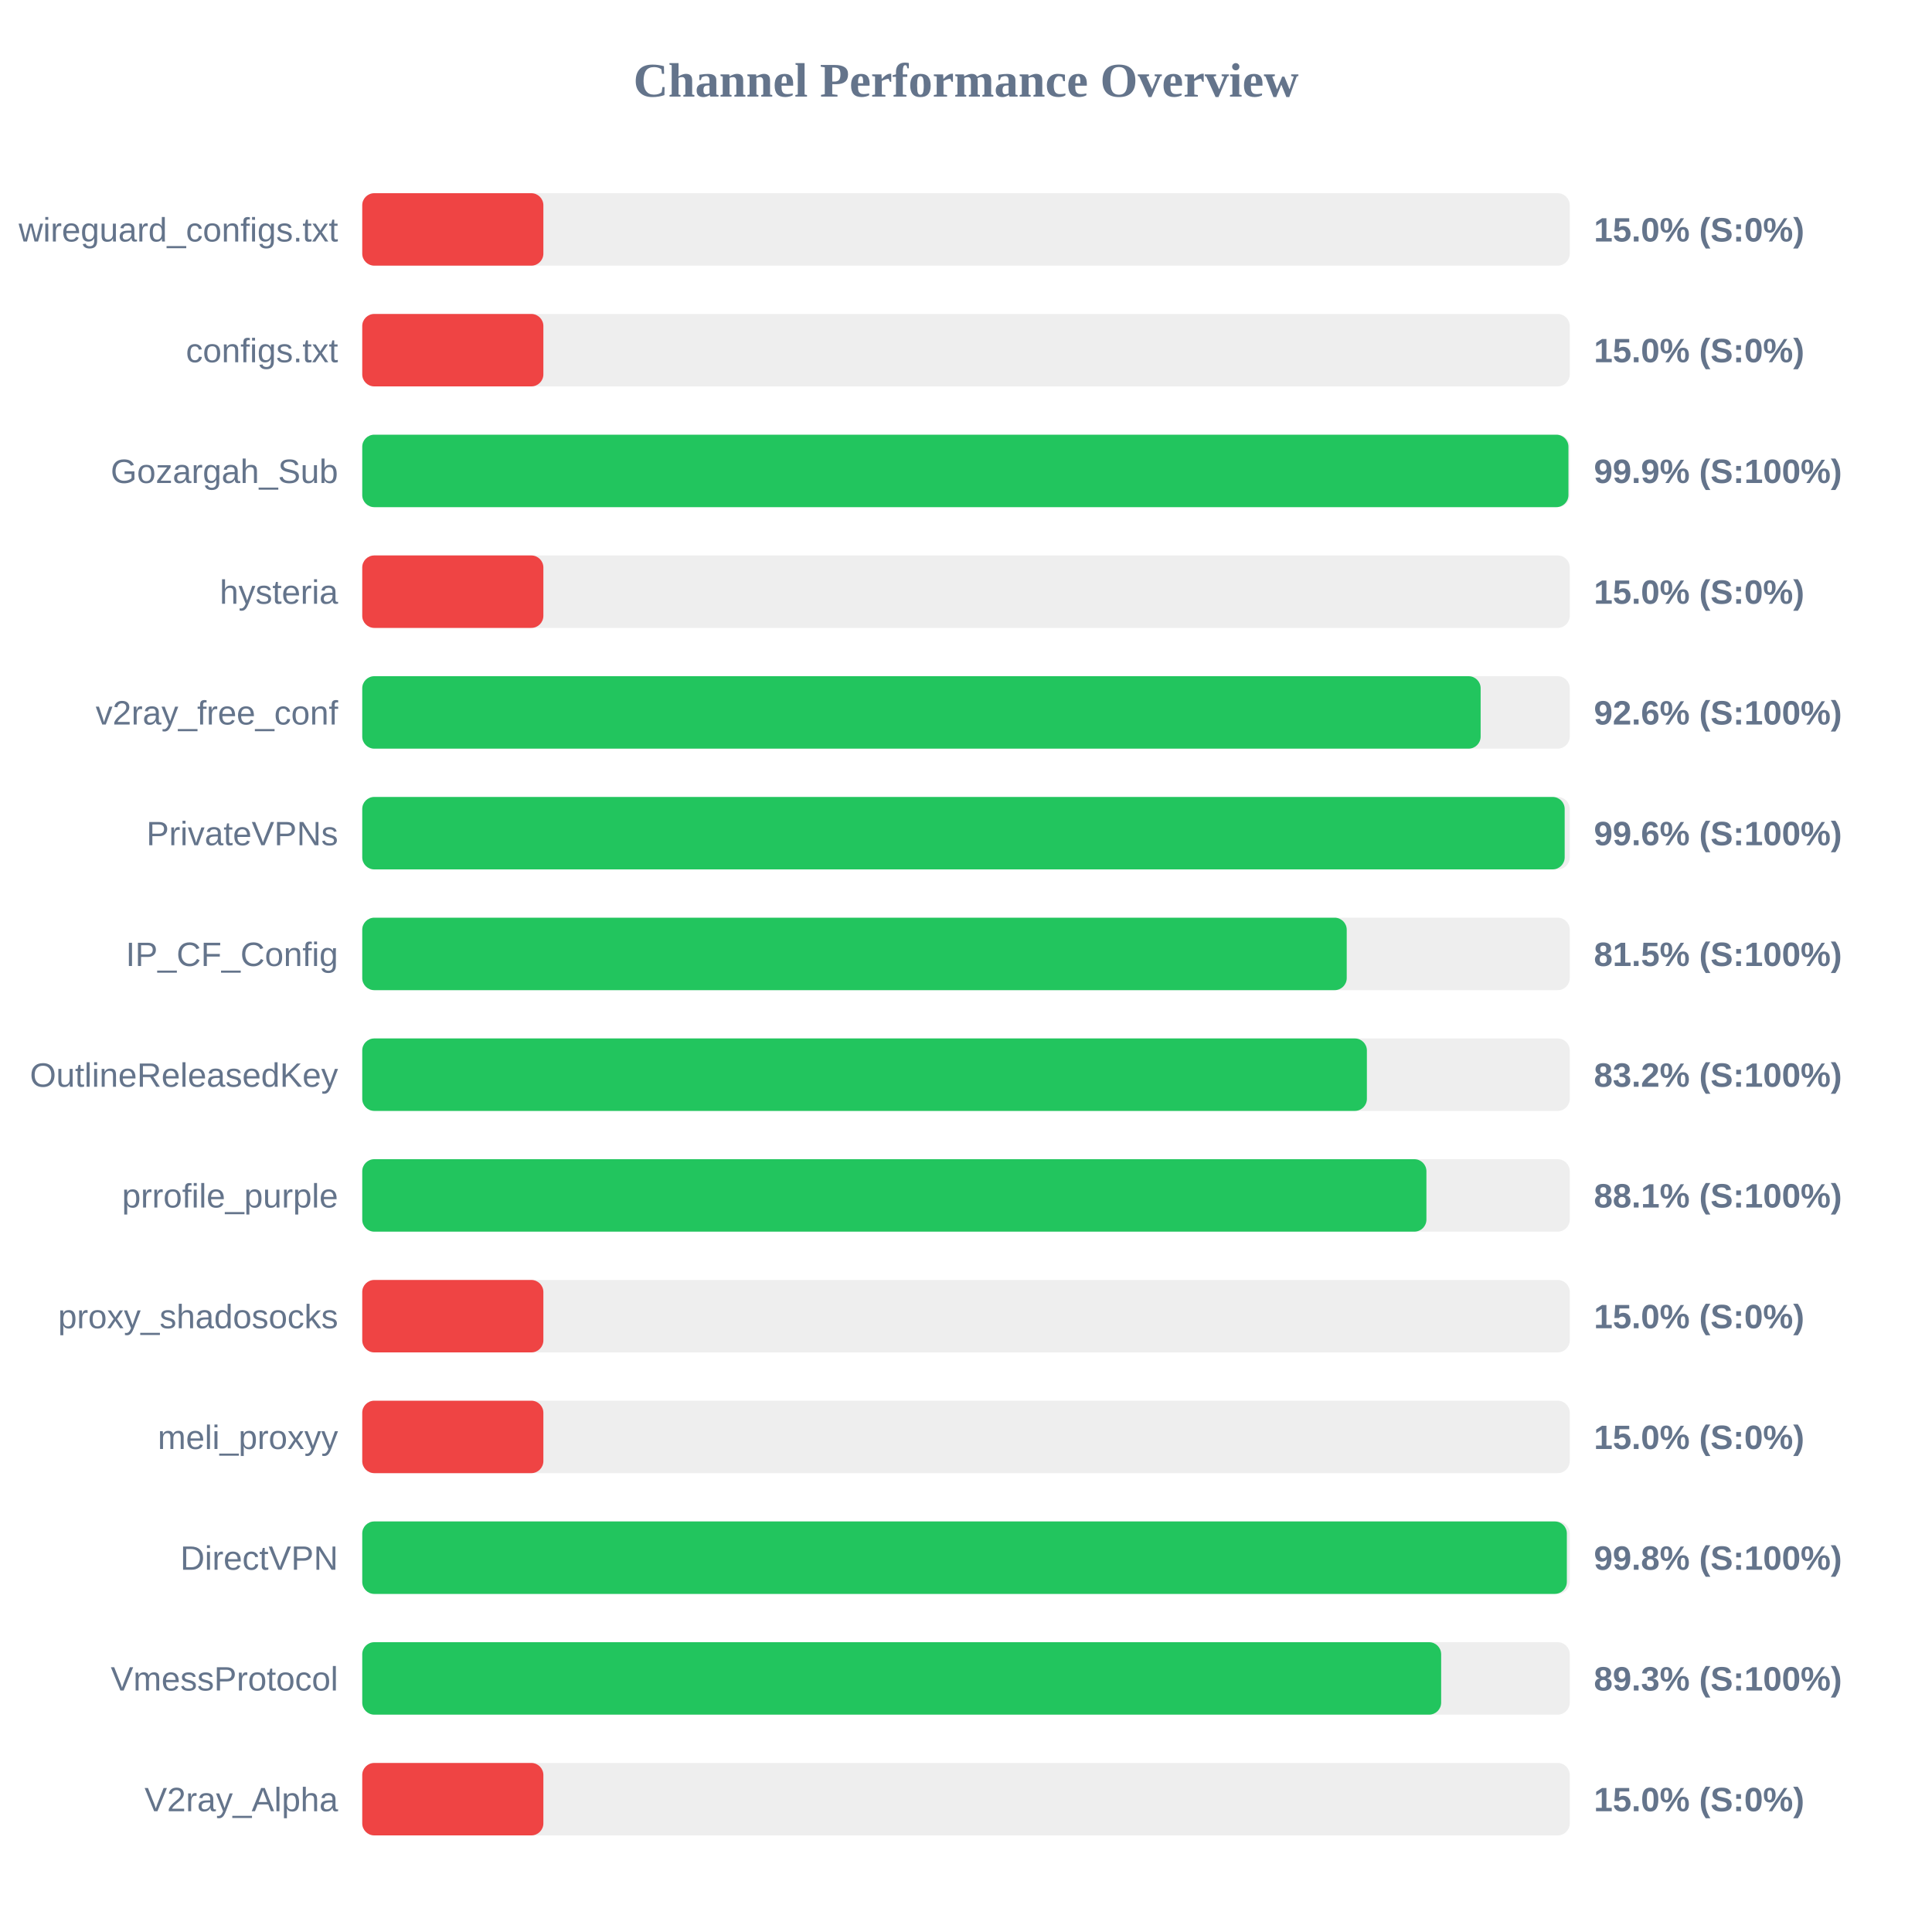
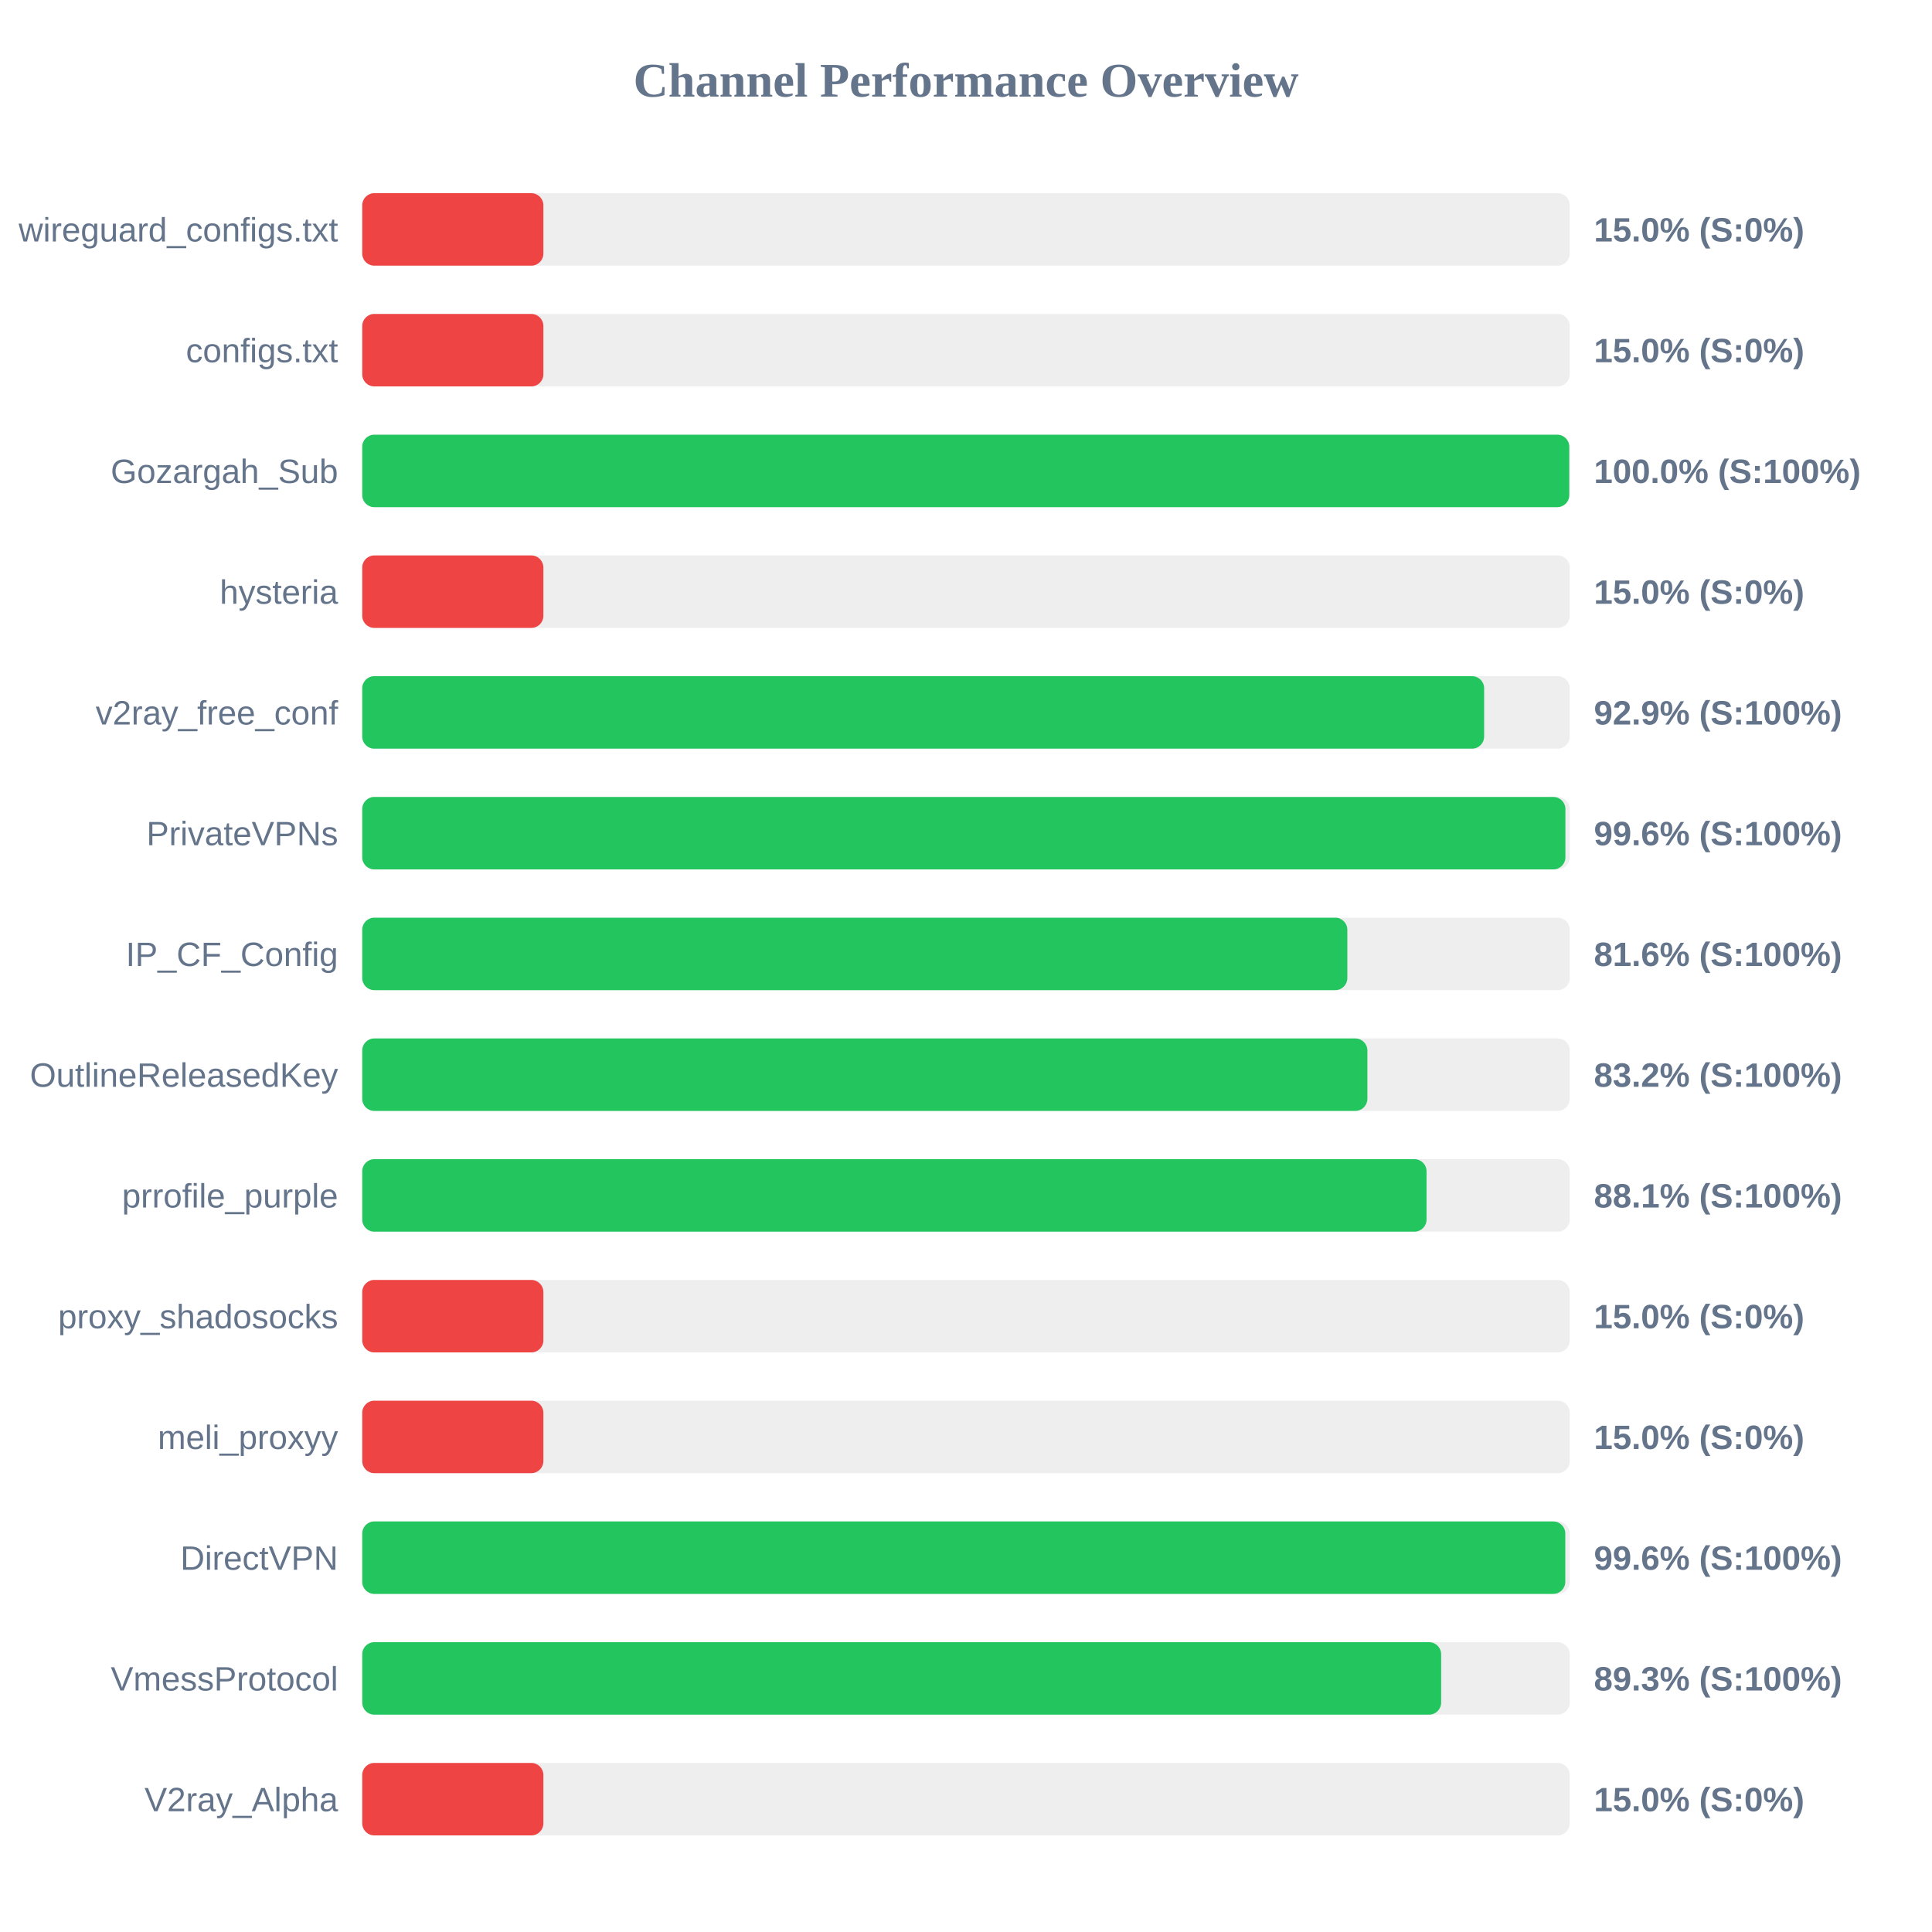
<svg xmlns="http://www.w3.org/2000/svg" width="800" height="800" version="1.1">
  <style>
        .row { font: 14px Arial; fill: #64748b; }
        .score { font: bold 14px Arial; fill: #64748b; }
    </style>
  <text x="400" y="40" text-anchor="middle" font-size="20px" font-weight="bold" fill="#64748b">Channel Performance Overview</text>
  <rect x="150" y="80" width="500" height="30" fill="#eee" rx="5" />
  <rect x="150" y="80" width="75.0" height="30" fill="#ef4444" rx="5" />
  <text x="140" y="100" text-anchor="end" class="row">wireguard_configs.txt</text>
  <text x="660" y="100" text-anchor="start" class="score">15.0% (S:0%)</text>
  <rect x="150" y="130" width="500" height="30" fill="#eee" rx="5" />
  <rect x="150" y="130" width="75.0" height="30" fill="#ef4444" rx="5" />
  <text x="140" y="150" text-anchor="end" class="row">configs.txt</text>
  <text x="660" y="150" text-anchor="start" class="score">15.0% (S:0%)</text>
  <rect x="150" y="180" width="500" height="30" fill="#eee" rx="5" />
-   <rect x="150" y="180" width="499.45" height="30" fill="#22c55e" rx="5" />
+   <rect x="150" y="180" width="499.8" height="30" fill="#22c55e" rx="5" />
  <text x="140" y="200" text-anchor="end" class="row">Gozargah_Sub</text>
-   <text x="660" y="200" text-anchor="start" class="score">99.9% (S:100%)</text>
+   <text x="660" y="200" text-anchor="start" class="score">100.0% (S:100%)</text>
  <rect x="150" y="230" width="500" height="30" fill="#eee" rx="5" />
  <rect x="150" y="230" width="75.0" height="30" fill="#ef4444" rx="5" />
  <text x="140" y="250" text-anchor="end" class="row">hysteria</text>
  <text x="660" y="250" text-anchor="start" class="score">15.0% (S:0%)</text>
  <rect x="150" y="280" width="500" height="30" fill="#eee" rx="5" />
-   <rect x="150" y="280" width="463.1" height="30" fill="#22c55e" rx="5" />
+   <rect x="150" y="280" width="464.55" height="30" fill="#22c55e" rx="5" />
  <text x="140" y="300" text-anchor="end" class="row">v2ray_free_conf</text>
-   <text x="660" y="300" text-anchor="start" class="score">92.6% (S:100%)</text>
+   <text x="660" y="300" text-anchor="start" class="score">92.9% (S:100%)</text>
  <rect x="150" y="330" width="500" height="30" fill="#eee" rx="5" />
-   <rect x="150" y="330" width="497.9" height="30" fill="#22c55e" rx="5" />
+   <rect x="150" y="330" width="498.2" height="30" fill="#22c55e" rx="5" />
  <text x="140" y="350" text-anchor="end" class="row">PrivateVPNs</text>
  <text x="660" y="350" text-anchor="start" class="score">99.6% (S:100%)</text>
  <rect x="150" y="380" width="500" height="30" fill="#eee" rx="5" />
-   <rect x="150" y="380" width="407.65" height="30" fill="#22c55e" rx="5" />
+   <rect x="150" y="380" width="407.9" height="30" fill="#22c55e" rx="5" />
  <text x="140" y="400" text-anchor="end" class="row">IP_CF_Config</text>
-   <text x="660" y="400" text-anchor="start" class="score">81.5% (S:100%)</text>
+   <text x="660" y="400" text-anchor="start" class="score">81.6% (S:100%)</text>
  <rect x="150" y="430" width="500" height="30" fill="#eee" rx="5" />
-   <rect x="150" y="430" width="416.0" height="30" fill="#22c55e" rx="5" />
+   <rect x="150" y="430" width="416.2" height="30" fill="#22c55e" rx="5" />
  <text x="140" y="450" text-anchor="end" class="row">OutlineReleasedKey</text>
  <text x="660" y="450" text-anchor="start" class="score">83.2% (S:100%)</text>
  <rect x="150" y="480" width="500" height="30" fill="#eee" rx="5" />
-   <rect x="150" y="480" width="440.65" height="30" fill="#22c55e" rx="5" />
+   <rect x="150" y="480" width="440.7" height="30" fill="#22c55e" rx="5" />
  <text x="140" y="500" text-anchor="end" class="row">prrofile_purple</text>
  <text x="660" y="500" text-anchor="start" class="score">88.1% (S:100%)</text>
  <rect x="150" y="530" width="500" height="30" fill="#eee" rx="5" />
  <rect x="150" y="530" width="75.0" height="30" fill="#ef4444" rx="5" />
  <text x="140" y="550" text-anchor="end" class="row">proxy_shadosocks</text>
  <text x="660" y="550" text-anchor="start" class="score">15.0% (S:0%)</text>
  <rect x="150" y="580" width="500" height="30" fill="#eee" rx="5" />
  <rect x="150" y="580" width="75.0" height="30" fill="#ef4444" rx="5" />
  <text x="140" y="600" text-anchor="end" class="row">meli_proxyy</text>
  <text x="660" y="600" text-anchor="start" class="score">15.0% (S:0%)</text>
  <rect x="150" y="630" width="500" height="30" fill="#eee" rx="5" />
-   <rect x="150" y="630" width="498.8" height="30" fill="#22c55e" rx="5" />
+   <rect x="150" y="630" width="498.15" height="30" fill="#22c55e" rx="5" />
  <text x="140" y="650" text-anchor="end" class="row">DirectVPN</text>
-   <text x="660" y="650" text-anchor="start" class="score">99.8% (S:100%)</text>
+   <text x="660" y="650" text-anchor="start" class="score">99.6% (S:100%)</text>
  <rect x="150" y="680" width="500" height="30" fill="#eee" rx="5" />
  <rect x="150" y="680" width="446.75" height="30" fill="#22c55e" rx="5" />
  <text x="140" y="700" text-anchor="end" class="row">VmessProtocol</text>
  <text x="660" y="700" text-anchor="start" class="score">89.3% (S:100%)</text>
  <rect x="150" y="730" width="500" height="30" fill="#eee" rx="5" />
  <rect x="150" y="730" width="75.0" height="30" fill="#ef4444" rx="5" />
  <text x="140" y="750" text-anchor="end" class="row">V2ray_Alpha</text>
  <text x="660" y="750" text-anchor="start" class="score">15.0% (S:0%)</text>
</svg>
